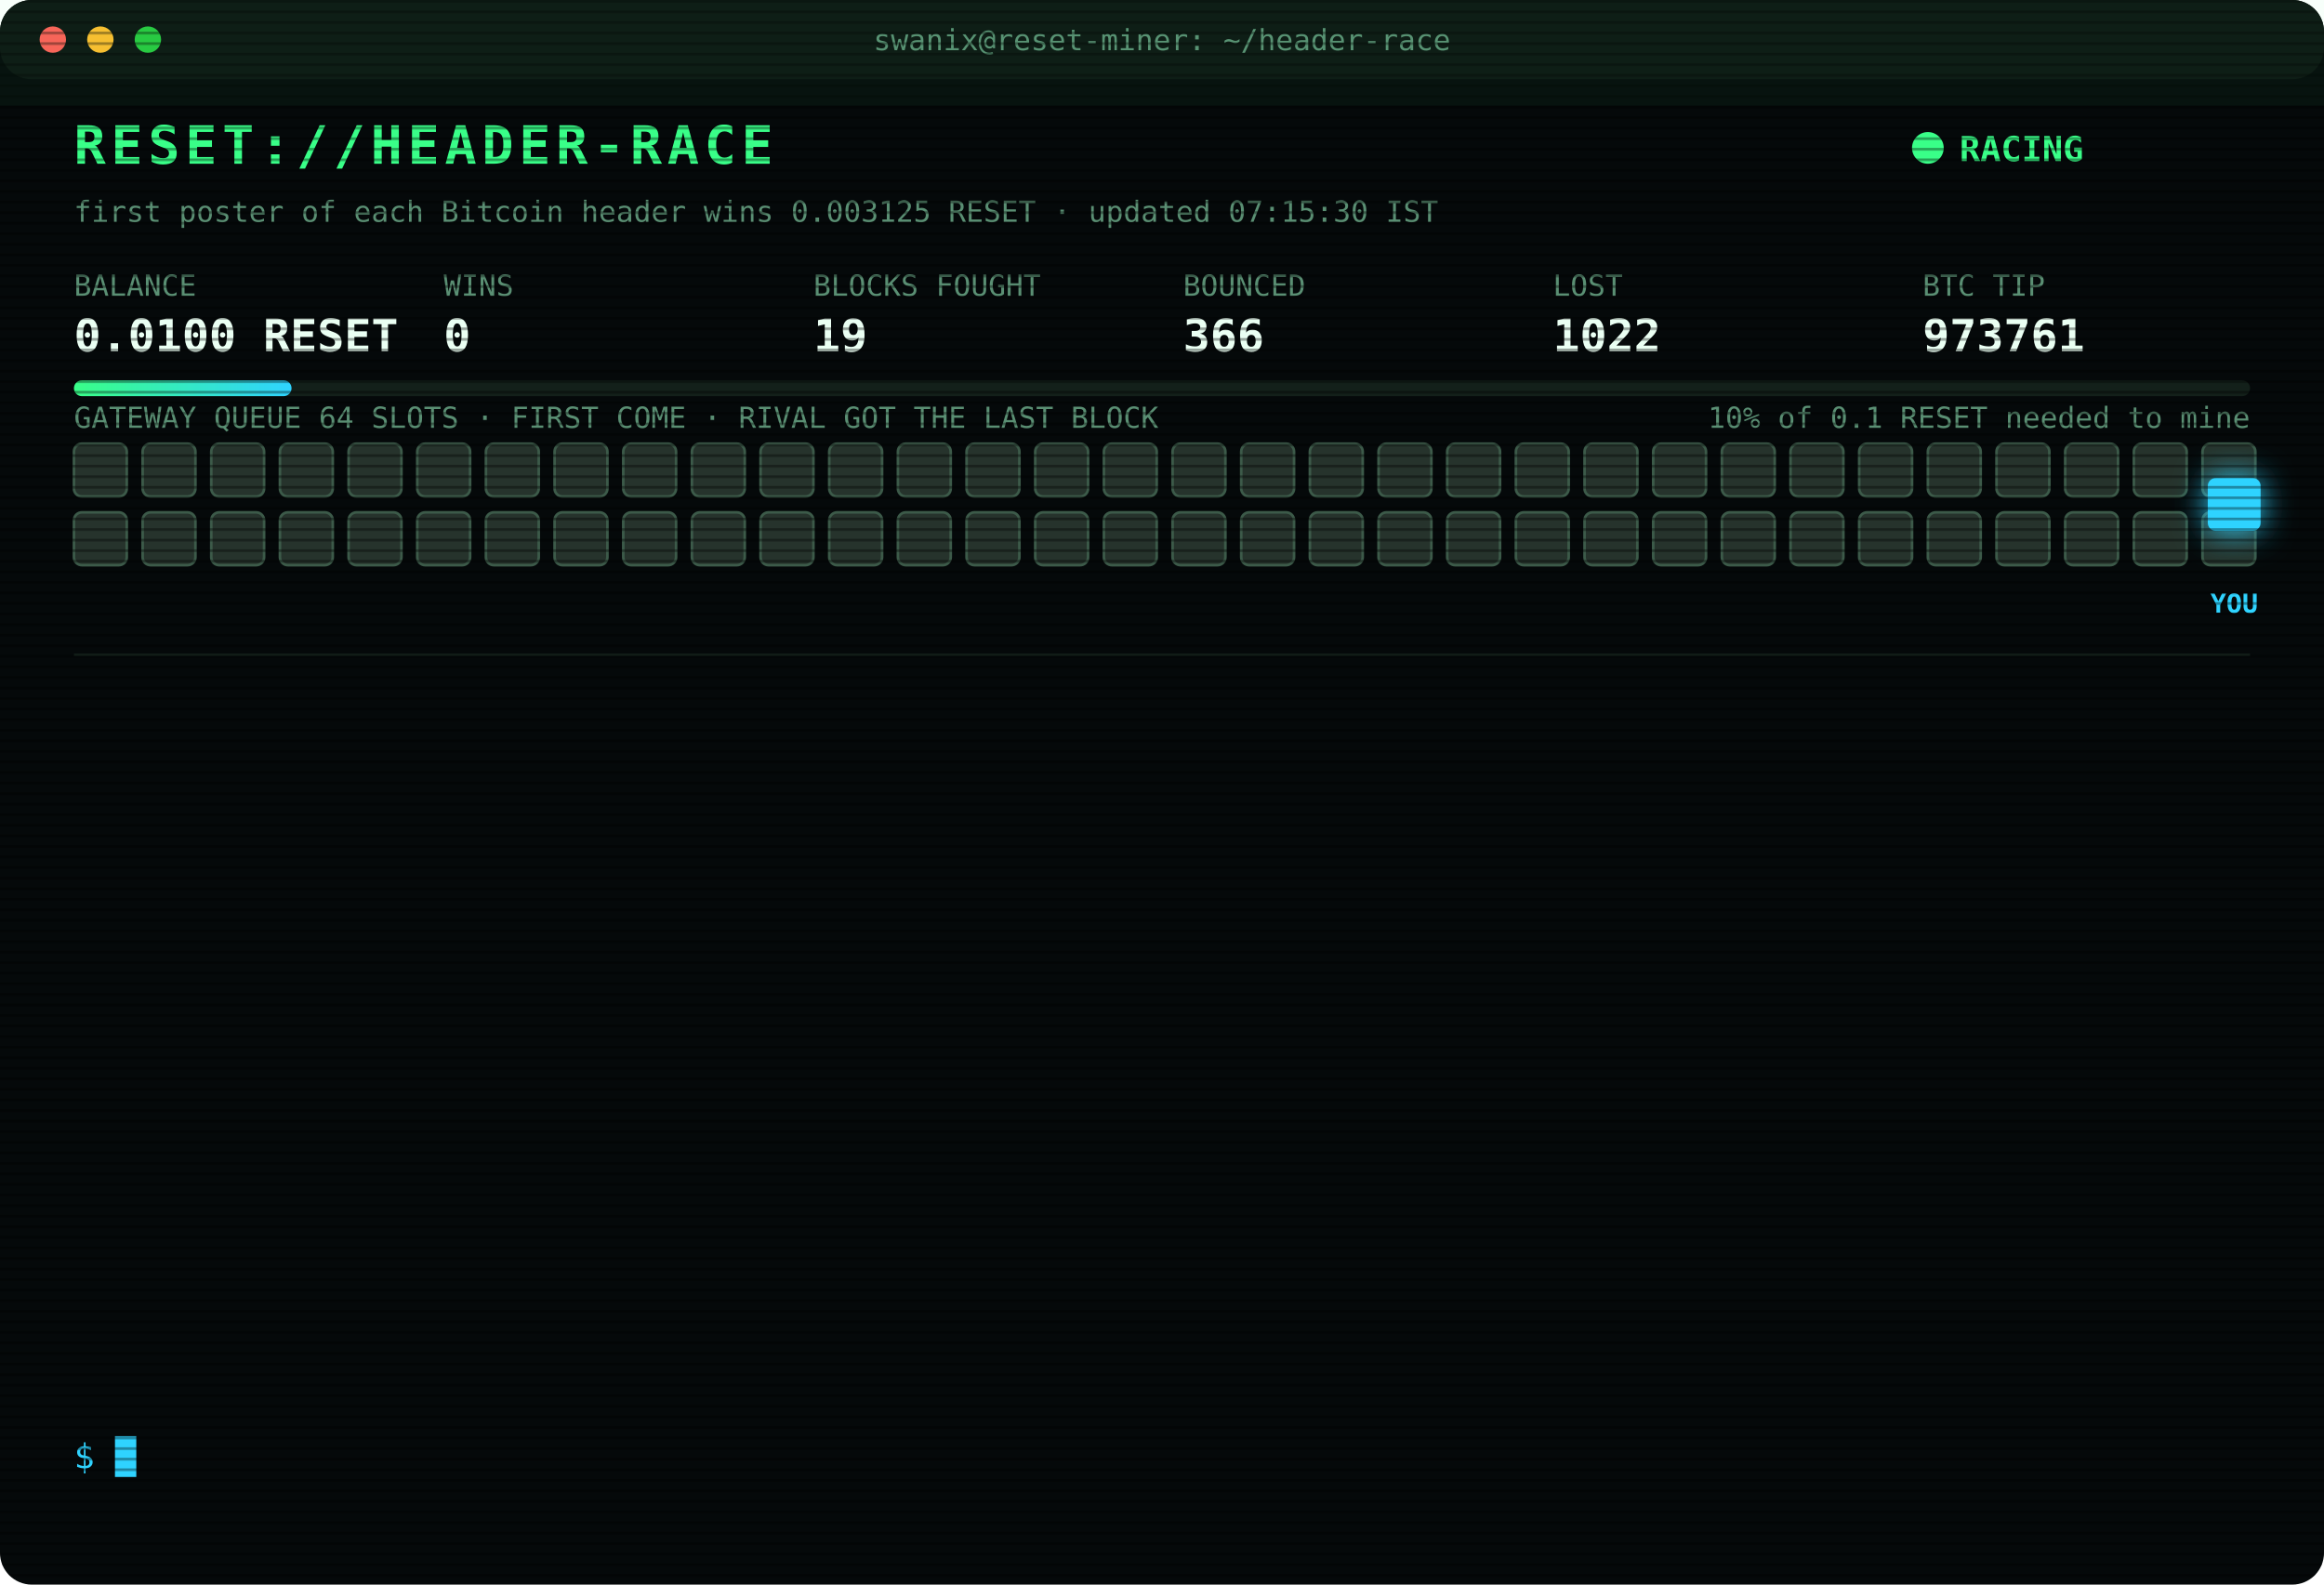
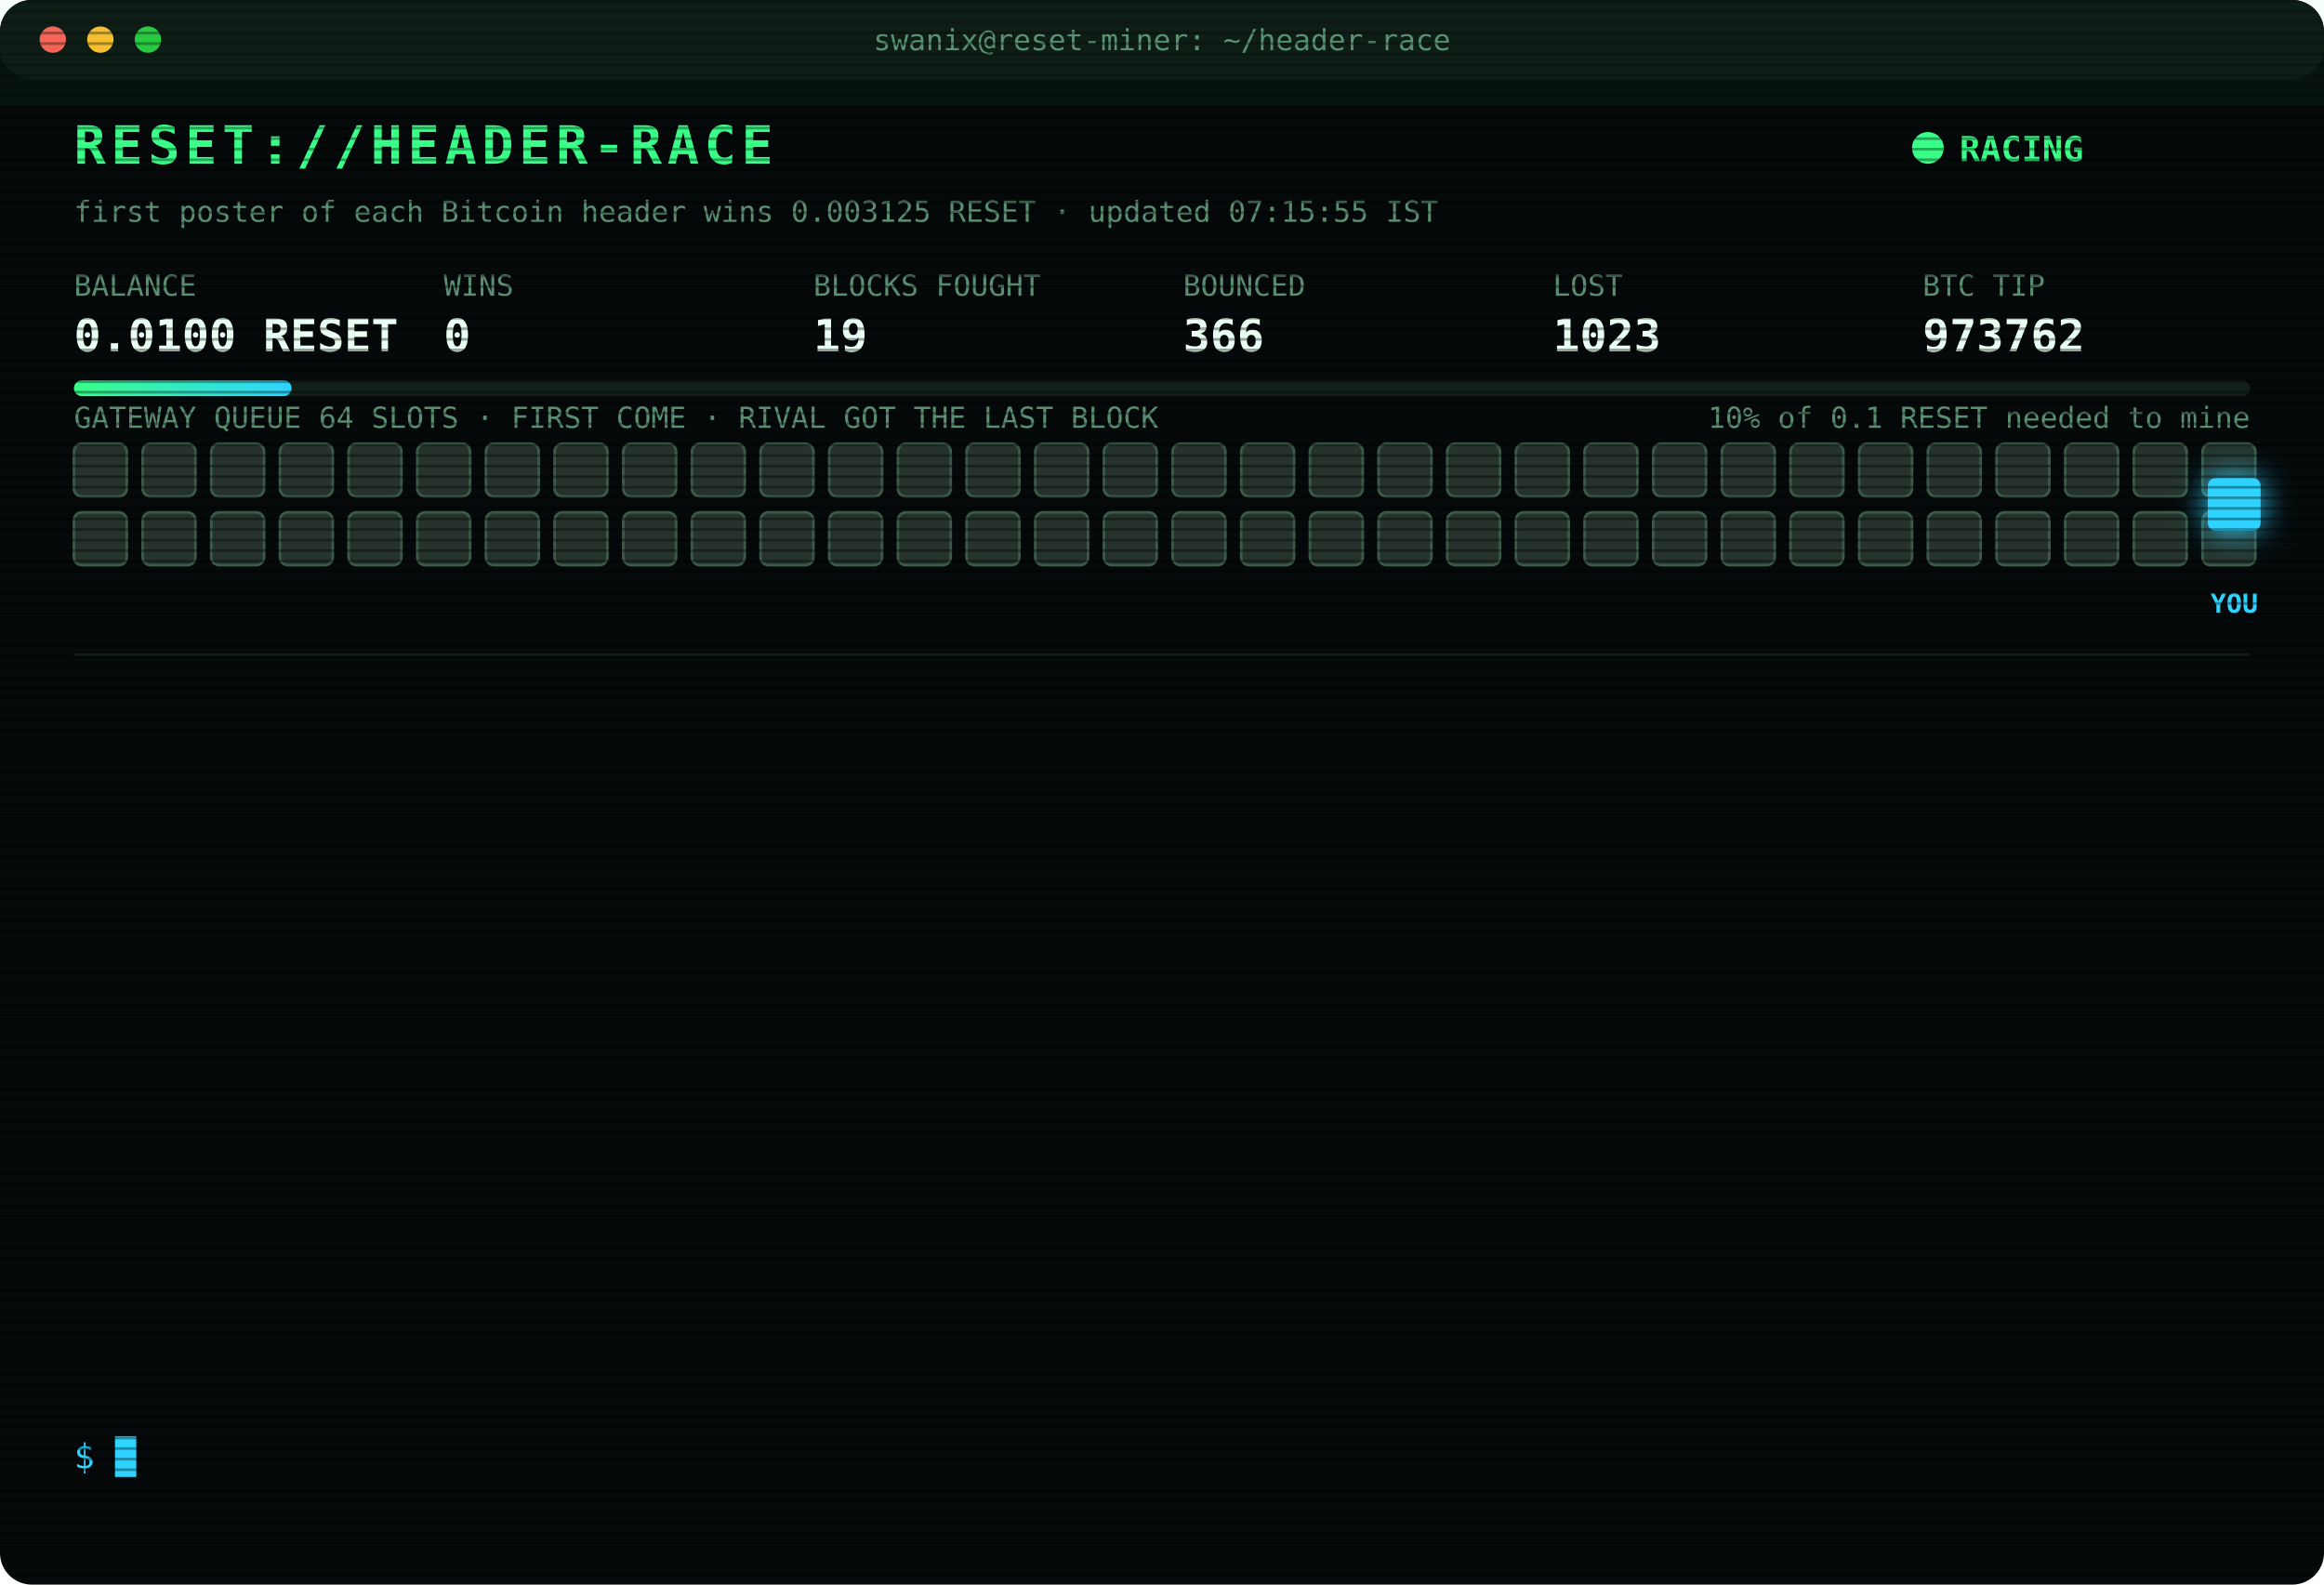
<svg xmlns="http://www.w3.org/2000/svg" width="880" height="600" viewBox="0 0 880 600" font-family="ui-monospace,SFMono-Regular,Menlo,Consolas,monospace">
  <style>
text{font-size:13px;fill:#7CFFB2}
.title{font-size:20px;font-weight:700;fill:#39FF88;letter-spacing:2px;animation:glitch 3s infinite steps(1)}
.sub{fill:#2fd3ff}.k{fill:#5a8f73;font-size:11px}.v{font-size:17px;font-weight:700;fill:#eafff3}
.ts{fill:#3f6b56}.boot{fill:#2fd3ff}.dim{fill:#5a8f73}.bad{fill:#ff4d6d}.warn{fill:#ffd23f}.mag{fill:#ff5cf0}.win{fill:#39FF88;font-weight:700}
.tag{font-size:10px;fill:#2fd3ff;font-weight:700}
.rival{fill:#26332c;stroke:#3c5a49;animation:jam 1.2s infinite alternate}
.idle{fill:#141c18;stroke:#22302a;animation:breathe 4s infinite}
.me{fill:#2fd3ff;filter:drop-shadow(0 0 6px #2fd3ff)}
.hover{animation:nudge 1.1s infinite ease-in-out}.bounce{animation:kick 1.4s infinite}
.ln{opacity:0;animation:in .4s forwards}
.cur{animation:blink 1s infinite steps(1)}
.scan{animation:scan 6s infinite linear}
.led{animation:blink 1.4s infinite}
@keyframes in{from{opacity:0;transform:translateX(-6px)}to{opacity:1;transform:none}}
@keyframes blink{50%{opacity:0}}
@keyframes jam{to{fill:#33463b}}
@keyframes breathe{50%{opacity:.4}}
@keyframes nudge{50%{transform:translateX(-10px)}}
@keyframes kick{0%,100%{transform:none}30%{transform:translateX(-14px)}55%{transform:translateX(10px) translateY(-6px)}}
@keyframes glitch{0%,92%{transform:none}93%{transform:translateX(2px);fill:#ff4d6d}95%{transform:translateX(-2px);fill:#2fd3ff}97%{transform:none}}
@keyframes scan{from{transform:translateY(-40px)}to{transform:translateY(600px)}}
</style>
  <defs>
    <pattern id="sl" width="4" height="4" patternUnits="userSpaceOnUse">
      <rect width="4" height="1" fill="#000" opacity=".35" />
    </pattern>
    <linearGradient id="bar">
      <stop offset="0" stop-color="#39FF88" />
      <stop offset="1" stop-color="#2fd3ff" />
    </linearGradient>
  </defs>
  <rect width="880" height="600" rx="12" fill="#05090a" />
  <rect width="880" height="30" rx="12" fill="#0d1512" />
  <circle cx="20" cy="15" r="5" fill="#ff5f57" />
  <circle cx="38" cy="15" r="5" fill="#febc2e" />
  <circle cx="56" cy="15" r="5" fill="#28c840" />
  <text x="440" y="19" text-anchor="middle" class="k">swanix@reset-miner: ~/header-race</text>
  <text x="28" y="62" class="title">RESET://HEADER-RACE</text>
  <circle class="led" cx="730" cy="56" r="6" fill="#39FF88" />
  <text x="742" y="61" class="win">RACING</text>
-   <text x="28" y="84" class="k">first poster of each Bitcoin header wins 0.003125 RESET · updated 07:15:30 IST</text>
+   <text x="28" y="84" class="k">first poster of each Bitcoin header wins 0.003125 RESET · updated 07:15:55 IST</text>
  <text x="28" y="112" class="k">BALANCE</text>
  <text x="28" y="133" class="v">0.0100 RESET</text>
  <text x="168" y="112" class="k">WINS</text>
  <text x="168" y="133" class="v">0</text>
  <text x="308" y="112" class="k">BLOCKS FOUGHT</text>
  <text x="308" y="133" class="v">19</text>
  <text x="448" y="112" class="k">BOUNCED</text>
  <text x="448" y="133" class="v">366</text>
  <text x="588" y="112" class="k">LOST</text>
-   <text x="588" y="133" class="v">1022</text>
+   <text x="588" y="133" class="v">1023</text>
  <text x="728" y="112" class="k">BTC TIP</text>
-   <text x="728" y="133" class="v">973761</text>
+   <text x="728" y="133" class="v">973762</text>
  <rect x="28" y="144" width="824" height="6" rx="3" fill="#13201a" />
  <rect x="28" y="144" width="82.4" height="6" rx="3" fill="url(#bar)" />
  <text x="852" y="162" text-anchor="end" class="k">10% of 0.1 RESET needed to mine</text>
  <text x="28" y="162" class="k">GATEWAY QUEUE 64 SLOTS · FIRST COME · RIVAL GOT THE LAST BLOCK</text>
  <rect class="rival" x="28" y="168" width="20" height="20" rx="3" style="animation-delay:0.00s" />
  <rect class="rival" x="54" y="168" width="20" height="20" rx="3" style="animation-delay:0.05s" />
  <rect class="rival" x="80" y="168" width="20" height="20" rx="3" style="animation-delay:0.10s" />
  <rect class="rival" x="106" y="168" width="20" height="20" rx="3" style="animation-delay:0.15s" />
  <rect class="rival" x="132" y="168" width="20" height="20" rx="3" style="animation-delay:0.20s" />
  <rect class="rival" x="158" y="168" width="20" height="20" rx="3" style="animation-delay:0.25s" />
  <rect class="rival" x="184" y="168" width="20" height="20" rx="3" style="animation-delay:0.30s" />
  <rect class="rival" x="210" y="168" width="20" height="20" rx="3" style="animation-delay:0.35s" />
  <rect class="rival" x="236" y="168" width="20" height="20" rx="3" style="animation-delay:0.40s" />
  <rect class="rival" x="262" y="168" width="20" height="20" rx="3" style="animation-delay:0.45s" />
  <rect class="rival" x="288" y="168" width="20" height="20" rx="3" style="animation-delay:0.50s" />
  <rect class="rival" x="314" y="168" width="20" height="20" rx="3" style="animation-delay:0.55s" />
  <rect class="rival" x="340" y="168" width="20" height="20" rx="3" style="animation-delay:0.60s" />
  <rect class="rival" x="366" y="168" width="20" height="20" rx="3" style="animation-delay:0.65s" />
  <rect class="rival" x="392" y="168" width="20" height="20" rx="3" style="animation-delay:0.70s" />
  <rect class="rival" x="418" y="168" width="20" height="20" rx="3" style="animation-delay:0.75s" />
  <rect class="rival" x="444" y="168" width="20" height="20" rx="3" style="animation-delay:0.80s" />
  <rect class="rival" x="470" y="168" width="20" height="20" rx="3" style="animation-delay:0.85s" />
  <rect class="rival" x="496" y="168" width="20" height="20" rx="3" style="animation-delay:0.90s" />
  <rect class="rival" x="522" y="168" width="20" height="20" rx="3" style="animation-delay:0.95s" />
  <rect class="rival" x="548" y="168" width="20" height="20" rx="3" style="animation-delay:1.00s" />
  <rect class="rival" x="574" y="168" width="20" height="20" rx="3" style="animation-delay:1.05s" />
  <rect class="rival" x="600" y="168" width="20" height="20" rx="3" style="animation-delay:1.10s" />
  <rect class="rival" x="626" y="168" width="20" height="20" rx="3" style="animation-delay:1.15s" />
  <rect class="rival" x="652" y="168" width="20" height="20" rx="3" style="animation-delay:1.20s" />
  <rect class="rival" x="678" y="168" width="20" height="20" rx="3" style="animation-delay:1.25s" />
  <rect class="rival" x="704" y="168" width="20" height="20" rx="3" style="animation-delay:1.30s" />
  <rect class="rival" x="730" y="168" width="20" height="20" rx="3" style="animation-delay:1.35s" />
  <rect class="rival" x="756" y="168" width="20" height="20" rx="3" style="animation-delay:1.40s" />
  <rect class="rival" x="782" y="168" width="20" height="20" rx="3" style="animation-delay:1.45s" />
  <rect class="rival" x="808" y="168" width="20" height="20" rx="3" style="animation-delay:1.50s" />
  <rect class="rival" x="834" y="168" width="20" height="20" rx="3" style="animation-delay:1.55s" />
  <rect class="rival" x="28" y="194" width="20" height="20" rx="3" style="animation-delay:1.60s" />
  <rect class="rival" x="54" y="194" width="20" height="20" rx="3" style="animation-delay:1.65s" />
  <rect class="rival" x="80" y="194" width="20" height="20" rx="3" style="animation-delay:1.70s" />
  <rect class="rival" x="106" y="194" width="20" height="20" rx="3" style="animation-delay:1.75s" />
  <rect class="rival" x="132" y="194" width="20" height="20" rx="3" style="animation-delay:1.80s" />
  <rect class="rival" x="158" y="194" width="20" height="20" rx="3" style="animation-delay:1.85s" />
  <rect class="rival" x="184" y="194" width="20" height="20" rx="3" style="animation-delay:1.90s" />
  <rect class="rival" x="210" y="194" width="20" height="20" rx="3" style="animation-delay:1.95s" />
  <rect class="rival" x="236" y="194" width="20" height="20" rx="3" style="animation-delay:2.00s" />
  <rect class="rival" x="262" y="194" width="20" height="20" rx="3" style="animation-delay:2.05s" />
  <rect class="rival" x="288" y="194" width="20" height="20" rx="3" style="animation-delay:2.10s" />
  <rect class="rival" x="314" y="194" width="20" height="20" rx="3" style="animation-delay:2.15s" />
  <rect class="rival" x="340" y="194" width="20" height="20" rx="3" style="animation-delay:2.20s" />
  <rect class="rival" x="366" y="194" width="20" height="20" rx="3" style="animation-delay:2.25s" />
  <rect class="rival" x="392" y="194" width="20" height="20" rx="3" style="animation-delay:2.30s" />
  <rect class="rival" x="418" y="194" width="20" height="20" rx="3" style="animation-delay:2.35s" />
  <rect class="rival" x="444" y="194" width="20" height="20" rx="3" style="animation-delay:2.40s" />
  <rect class="rival" x="470" y="194" width="20" height="20" rx="3" style="animation-delay:2.45s" />
  <rect class="rival" x="496" y="194" width="20" height="20" rx="3" style="animation-delay:2.50s" />
  <rect class="rival" x="522" y="194" width="20" height="20" rx="3" style="animation-delay:2.55s" />
  <rect class="rival" x="548" y="194" width="20" height="20" rx="3" style="animation-delay:2.60s" />
  <rect class="rival" x="574" y="194" width="20" height="20" rx="3" style="animation-delay:2.65s" />
  <rect class="rival" x="600" y="194" width="20" height="20" rx="3" style="animation-delay:2.70s" />
  <rect class="rival" x="626" y="194" width="20" height="20" rx="3" style="animation-delay:2.75s" />
  <rect class="rival" x="652" y="194" width="20" height="20" rx="3" style="animation-delay:2.80s" />
  <rect class="rival" x="678" y="194" width="20" height="20" rx="3" style="animation-delay:2.85s" />
  <rect class="rival" x="704" y="194" width="20" height="20" rx="3" style="animation-delay:2.90s" />
  <rect class="rival" x="730" y="194" width="20" height="20" rx="3" style="animation-delay:2.95s" />
  <rect class="rival" x="756" y="194" width="20" height="20" rx="3" style="animation-delay:3.00s" />
  <rect class="rival" x="782" y="194" width="20" height="20" rx="3" style="animation-delay:3.05s" />
  <rect class="rival" x="808" y="194" width="20" height="20" rx="3" style="animation-delay:3.10s" />
  <rect class="rival" x="834" y="194" width="20" height="20" rx="3" style="animation-delay:3.15s" />
  <g class="hover">
    <rect class="me" x="836" y="181" width="20" height="20" rx="3" />
    <text class="tag" x="846" y="232" text-anchor="middle">YOU</text>
  </g>
  <line x1="28" x2="852" y1="248" y2="248" stroke="#13201a" />
  <g class="ln" style="animation-delay:0.40s">
-     <text x="28" y="270" class="ts">04:21:02</text>
-     <text x="104" y="270" class="bad">[LOST] #973749 taken by a rival miner</text>
+     <text x="28" y="270" class="ts">05:25:32</text>
+     <text x="104" y="270" class="bad">[LOST] #973751 taken by a rival miner</text>
  </g>
  <g class="ln" style="animation-delay:0.65s">
-     <text x="28" y="292" class="ts">05:25:32</text>
-     <text x="104" y="292" class="bad">[LOST] #973751 taken by a rival miner</text>
+     <text x="28" y="292" class="ts">05:36:55</text>
+     <text x="104" y="292" class="bad">[LOST] #973752 taken by a rival miner</text>
  </g>
  <g class="ln" style="animation-delay:0.90s">
-     <text x="28" y="314" class="ts">05:36:55</text>
-     <text x="104" y="314" class="bad">[LOST] #973752 taken by a rival miner</text>
+     <text x="28" y="314" class="ts">05:37:51</text>
+     <text x="104" y="314" class="bad">[LOST] #973753 taken by a rival miner</text>
  </g>
  <g class="ln" style="animation-delay:1.15s">
-     <text x="28" y="336" class="ts">05:37:51</text>
-     <text x="104" y="336" class="bad">[LOST] #973753 taken by a rival miner</text>
+     <text x="28" y="336" class="ts">05:51:13</text>
+     <text x="104" y="336" class="bad">[LOST] #973754 taken by a rival miner</text>
  </g>
  <g class="ln" style="animation-delay:1.40s">
-     <text x="28" y="358" class="ts">05:51:13</text>
-     <text x="104" y="358" class="bad">[LOST] #973754 taken by a rival miner</text>
+     <text x="28" y="358" class="ts">05:55:48</text>
+     <text x="104" y="358" class="dim">[STINT END] calls 769 · wins 0</text>
  </g>
  <g class="ln" style="animation-delay:1.65s">
-     <text x="28" y="380" class="ts">05:55:48</text>
-     <text x="104" y="380" class="dim">[STINT END] calls 769 · wins 0</text>
+     <text x="28" y="380" class="ts">06:00:26</text>
+     <text x="104" y="380" class="boot">[BOOT] racer v3 online · 3 feeds · stint 340m</text>
  </g>
  <g class="ln" style="animation-delay:1.90s">
-     <text x="28" y="402" class="ts">06:00:26</text>
-     <text x="104" y="402" class="boot">[BOOT] racer v3 online · 3 feeds · stint 340m</text>
+     <text x="28" y="402" class="ts">06:31:07</text>
+     <text x="104" y="402" class="bad">[LOST] #973756 taken by a rival miner</text>
  </g>
  <g class="ln" style="animation-delay:2.15s">
-     <text x="28" y="424" class="ts">06:31:07</text>
-     <text x="104" y="424" class="bad">[LOST] #973756 taken by a rival miner</text>
+     <text x="28" y="424" class="ts">06:32:26</text>
+     <text x="104" y="424" class="bad">[LOST] #973757 taken by a rival miner</text>
  </g>
  <g class="ln" style="animation-delay:2.40s">
-     <text x="28" y="446" class="ts">06:32:26</text>
-     <text x="104" y="446" class="bad">[LOST] #973757 taken by a rival miner</text>
+     <text x="28" y="446" class="ts">06:38:19</text>
+     <text x="104" y="446" class="bad">[LOST] #973758 taken by a rival miner</text>
  </g>
  <g class="ln" style="animation-delay:2.65s">
-     <text x="28" y="468" class="ts">06:38:19</text>
-     <text x="104" y="468" class="bad">[LOST] #973758 taken by a rival miner</text>
+     <text x="28" y="468" class="ts">06:56:54</text>
+     <text x="104" y="468" class="bad">[LOST] #973759 taken by a rival miner</text>
  </g>
  <g class="ln" style="animation-delay:2.90s">
-     <text x="28" y="490" class="ts">06:56:54</text>
-     <text x="104" y="490" class="bad">[LOST] #973759 taken by a rival miner</text>
+     <text x="28" y="490" class="ts">07:04:02</text>
+     <text x="104" y="490" class="bad">[LOST] #973760 taken by a rival miner</text>
  </g>
  <g class="ln" style="animation-delay:3.15s">
-     <text x="28" y="512" class="ts">07:04:02</text>
-     <text x="104" y="512" class="bad">[LOST] #973760 taken by a rival miner</text>
+     <text x="28" y="512" class="ts">07:12:14</text>
+     <text x="104" y="512" class="bad">[LOST] #973761 taken by a rival miner</text>
  </g>
  <g class="ln" style="animation-delay:3.40s">
-     <text x="28" y="534" class="ts">07:12:14</text>
-     <text x="104" y="534" class="bad">[LOST] #973761 taken by a rival miner</text>
+     <text x="28" y="534" class="ts">07:15:55</text>
+     <text x="104" y="534" class="bad">[LOST] #973762 taken by a rival miner</text>
  </g>
  <text x="28" y="556" class="sub">$ <tspan class="cur">█</tspan>
  </text>
  <rect width="880" height="600" rx="12" fill="url(#sl)" pointer-events="none" />
  <rect class="scan" width="880" height="40" fill="#39FF88" opacity=".04" />
</svg>
